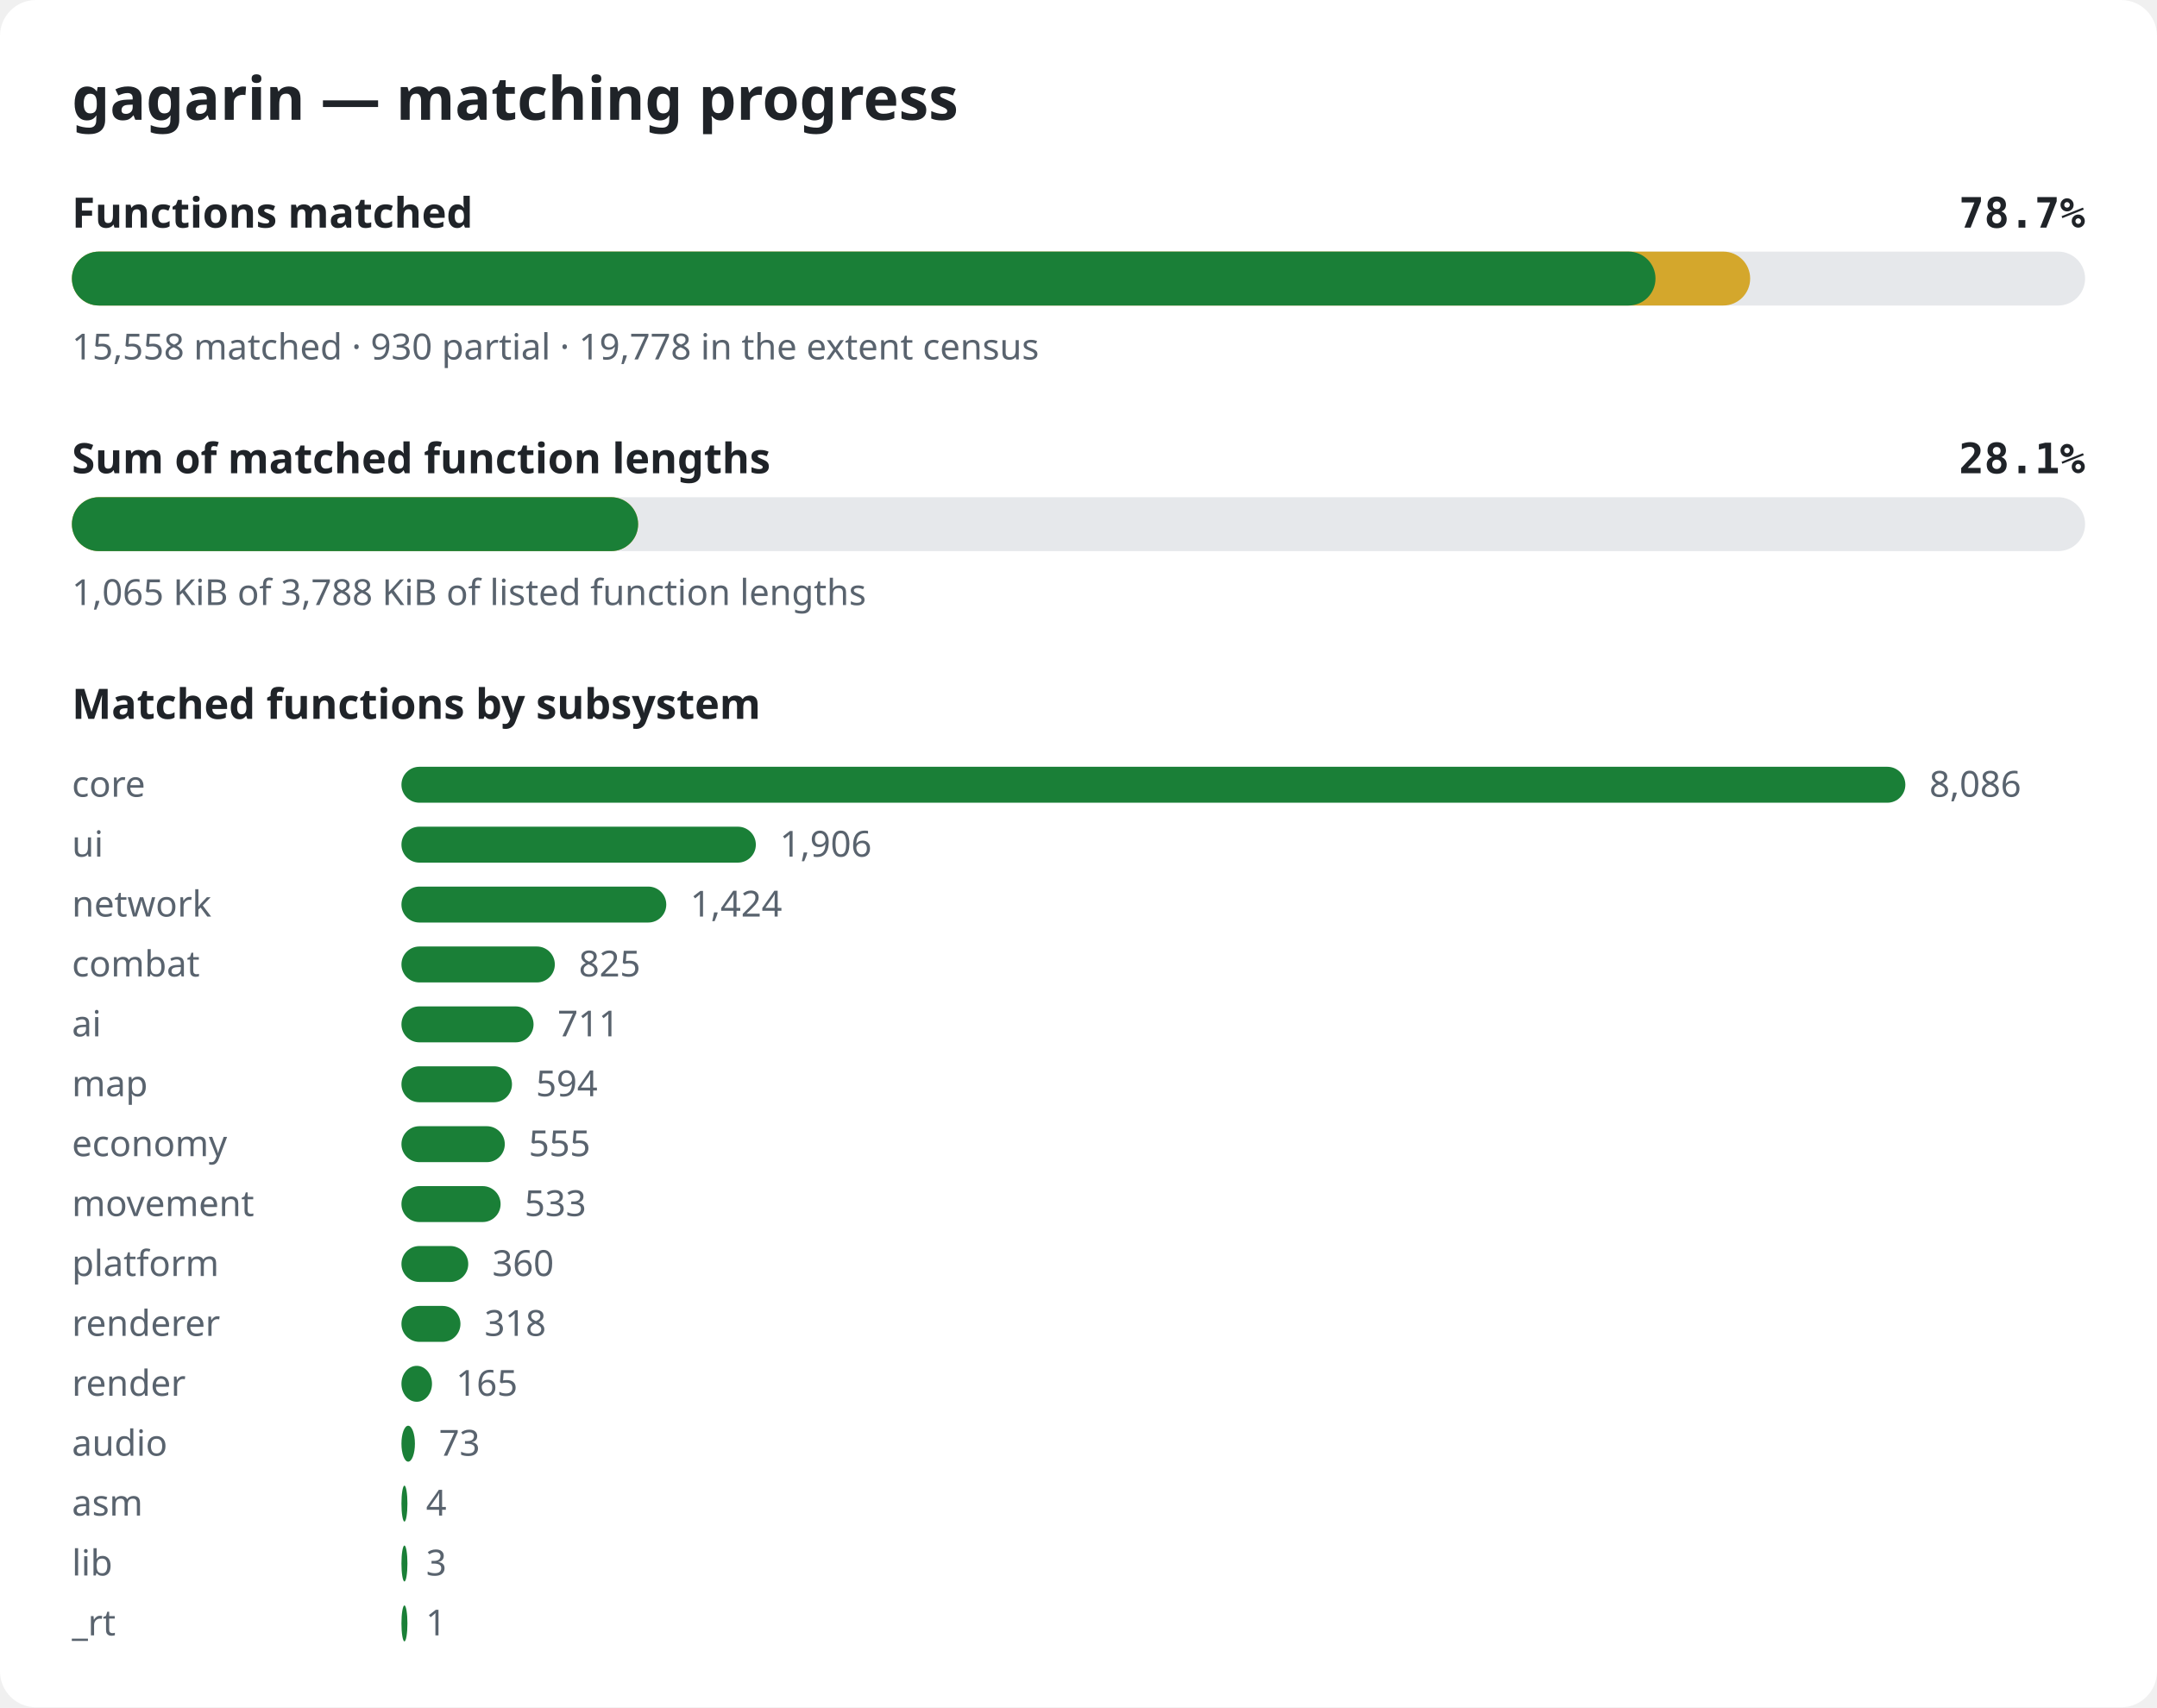
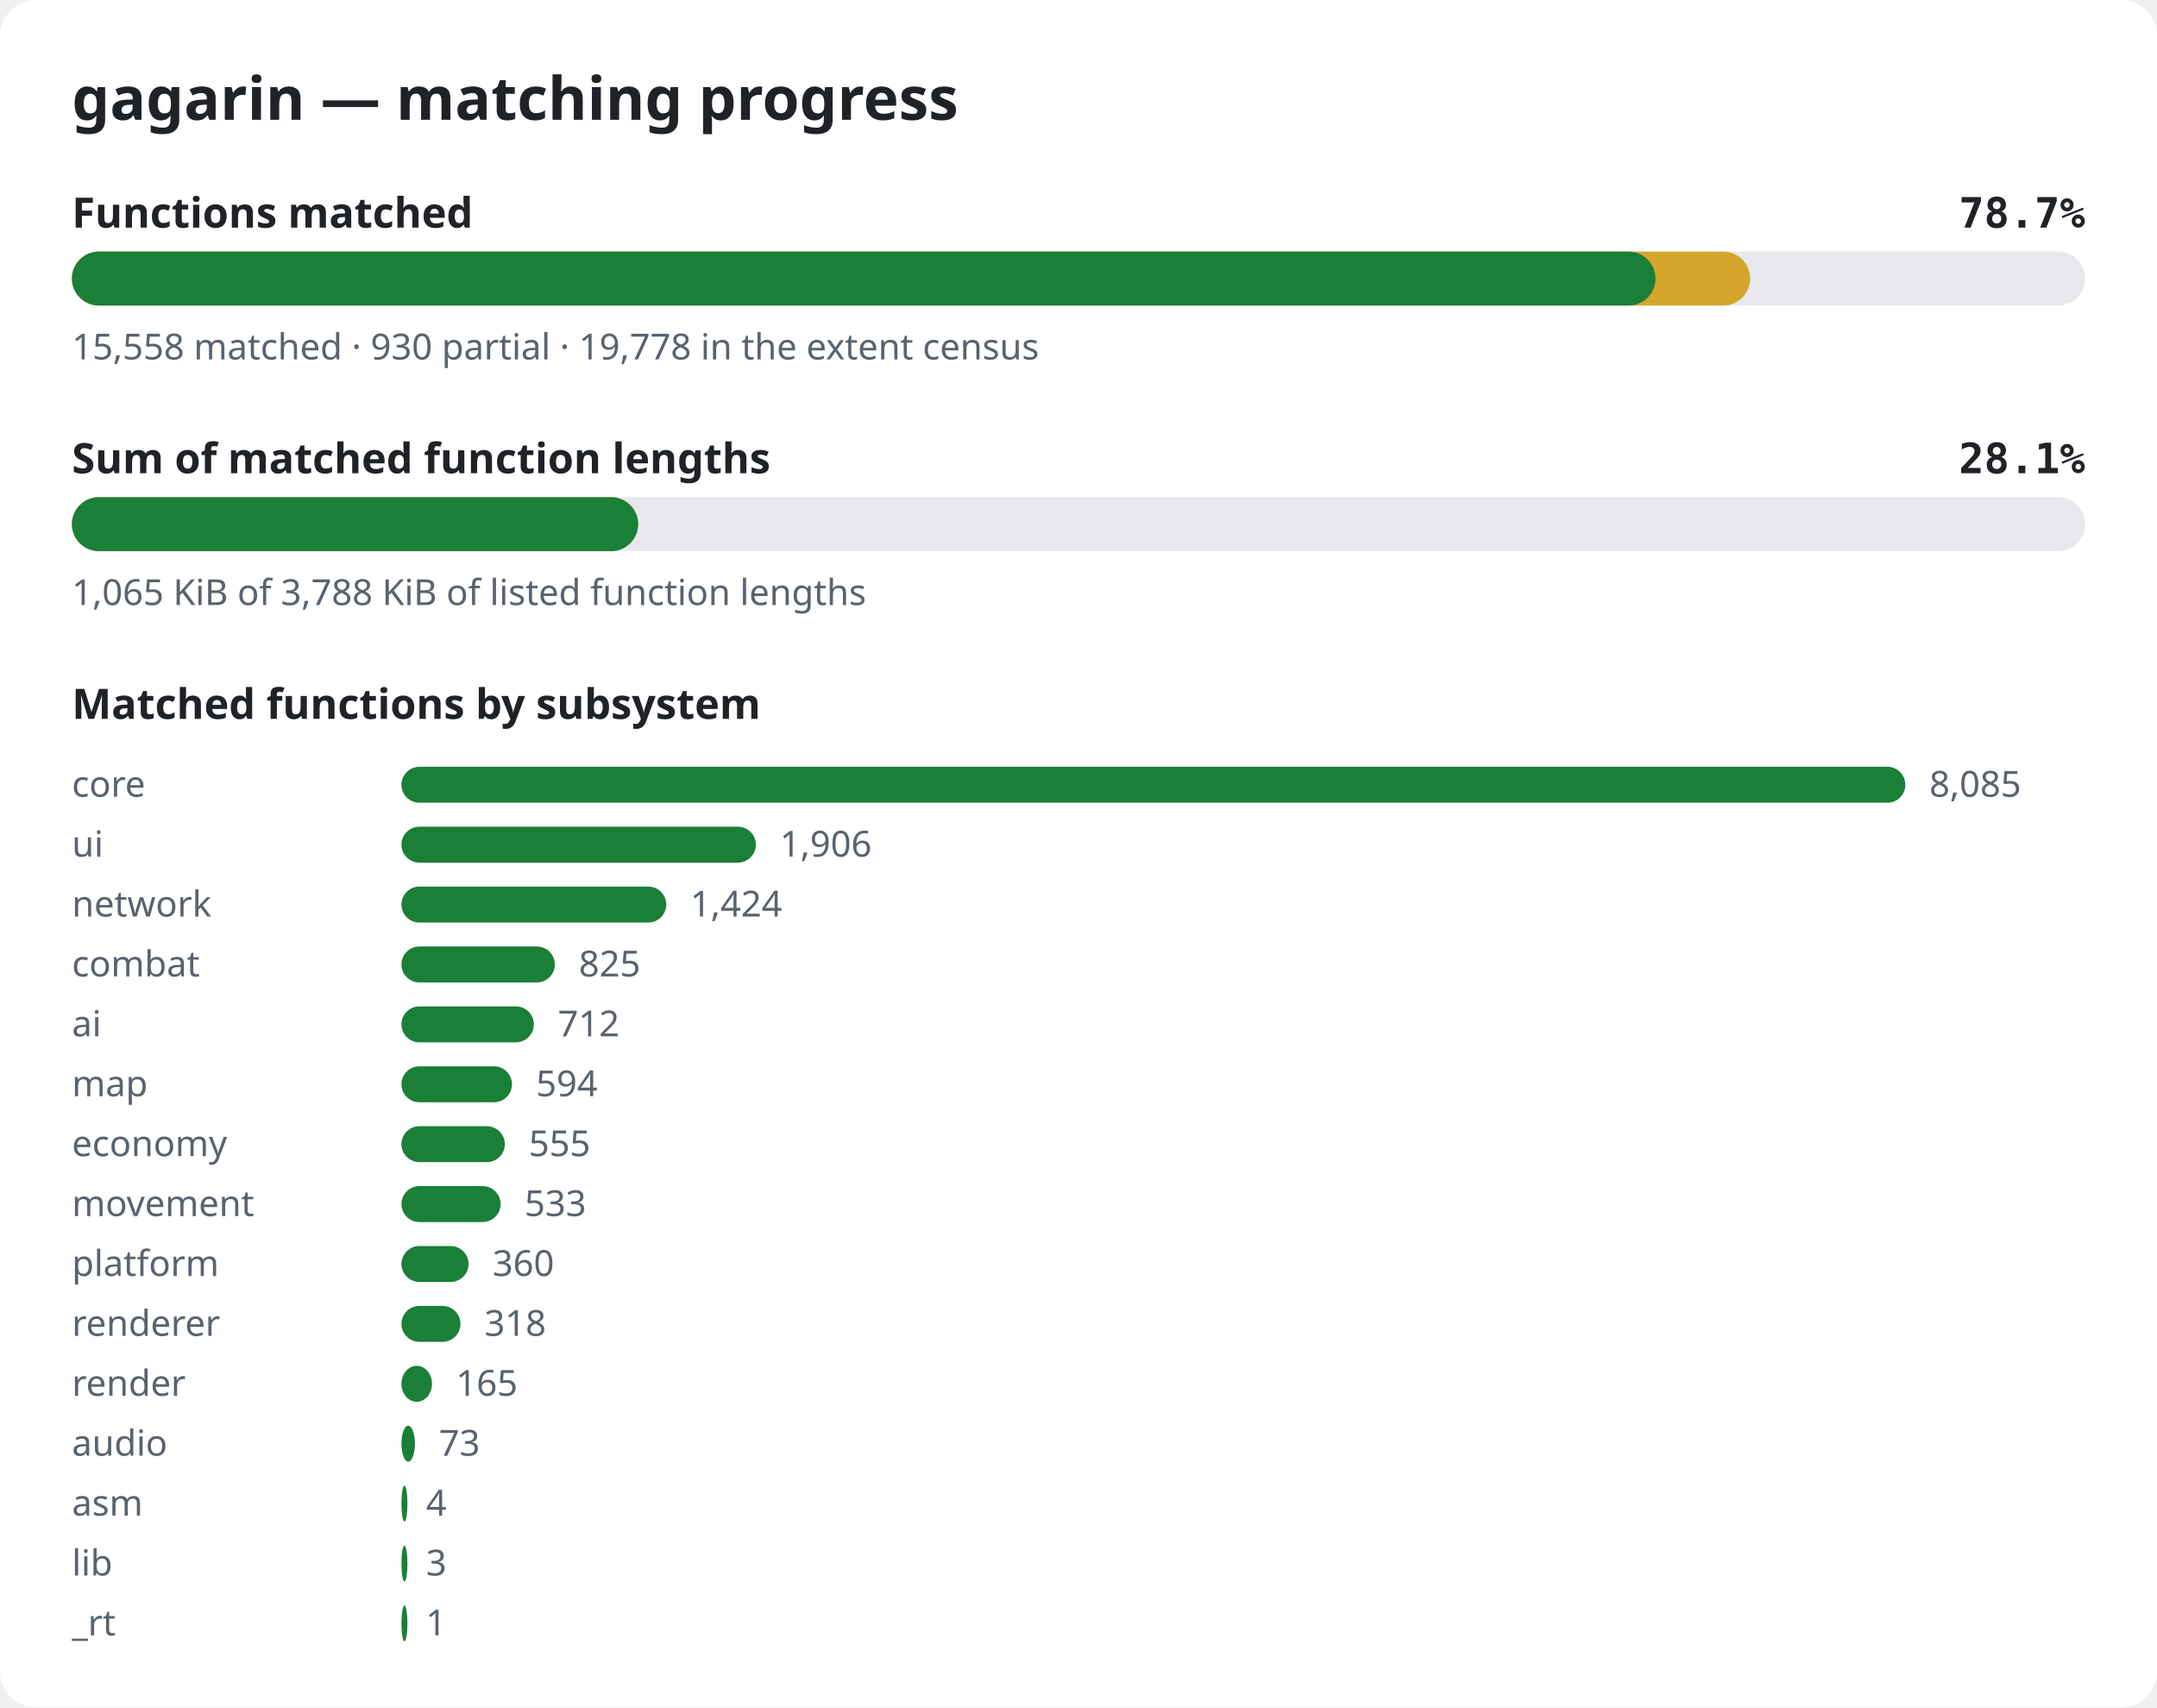
<svg xmlns="http://www.w3.org/2000/svg" width="720" height="570" viewBox="0 0 720 570" role="img" aria-label="gagarin matching progress">
  <style>.bg{fill:#ffffff}.title{font:600 20px sans-serif;fill:#1f2328}.label{font:600 14px sans-serif;fill:#1f2328}.pct{font:600 14px monospace;fill:#1f2328}.note{font:12px sans-serif;fill:#59636e}.track{fill:#e6e8eb}.done{fill:#1a7f37}.partial{fill:#d4a72c}@media (prefers-color-scheme: dark){.bg{fill:#0d1117}.title,.label,.pct{fill:#e6edf3}.note{fill:#9198a1}.track{fill:#262c36}.done{fill:#3fb950}.partial{fill:#d29922}}</style>
  <rect width="720" height="570" rx="12" class="bg" />
  <text x="24" y="40" class="title">gagarin — matching progress</text>
  <text x="24" y="76" class="label">Functions matched</text>
  <text x="696" y="76" class="pct" text-anchor="end">78.7%</text>
  <rect x="24" y="84" width="672" height="18" rx="9" class="track" />
  <rect x="24" y="84" width="560.2" height="18" rx="9" class="partial" />
  <rect x="24" y="84" width="528.6" height="18" rx="9" class="done" />
  <text x="24" y="120" class="note">15,558 matched · 930 partial · 19,778 in the extent census</text>
  <text x="24" y="158" class="label">Sum of matched function lengths</text>
  <text x="696" y="158" class="pct" text-anchor="end">28.1%</text>
  <rect x="24" y="166" width="672" height="18" rx="9" class="track" />
  <rect x="24" y="166" width="189.0" height="18" rx="9" class="partial" />
  <rect x="24" y="166" width="189.0" height="18" rx="9" class="done" />
  <text x="24" y="202" class="note">1,065 KiB of 3,788 KiB of listed function lengths</text>
  <text x="24" y="240" class="label">Matched functions by subsystem</text>
  <text x="24" y="266" class="note">core</text>
  <rect x="134" y="256" width="502.0" height="12" rx="6" class="done" />
-   <text x="644.0" y="266" class="note">8,086</text>
+   <text x="644.0" y="266" class="note">8,085</text>
  <text x="24" y="286" class="note">ui</text>
  <rect x="134" y="276" width="118.3" height="12" rx="6" class="done" />
  <text x="260.3" y="286" class="note">1,906</text>
  <text x="24" y="306" class="note">network</text>
  <rect x="134" y="296" width="88.4" height="12" rx="6" class="done" />
  <text x="230.4" y="306" class="note">1,424</text>
  <text x="24" y="326" class="note">combat</text>
  <rect x="134" y="316" width="51.2" height="12" rx="6" class="done" />
  <text x="193.2" y="326" class="note">825</text>
  <text x="24" y="346" class="note">ai</text>
-   <rect x="134" y="336" width="44.1" height="12" rx="6" class="done" />
-   <text x="186.1" y="346" class="note">711</text>
+   <rect x="134" y="336" width="44.2" height="12" rx="6" class="done" />
+   <text x="186.2" y="346" class="note">712</text>
  <text x="24" y="366" class="note">map</text>
  <rect x="134" y="356" width="36.9" height="12" rx="6" class="done" />
  <text x="178.9" y="366" class="note">594</text>
  <text x="24" y="386" class="note">economy</text>
  <rect x="134" y="376" width="34.5" height="12" rx="6" class="done" />
  <text x="176.5" y="386" class="note">555</text>
  <text x="24" y="406" class="note">movement</text>
  <rect x="134" y="396" width="33.1" height="12" rx="6" class="done" />
  <text x="175.1" y="406" class="note">533</text>
  <text x="24" y="426" class="note">platform</text>
-   <rect x="134" y="416" width="22.3" height="12" rx="6" class="done" />
-   <text x="164.3" y="426" class="note">360</text>
+   <rect x="134" y="416" width="22.4" height="12" rx="6" class="done" />
+   <text x="164.4" y="426" class="note">360</text>
  <text x="24" y="446" class="note">renderer</text>
  <rect x="134" y="436" width="19.7" height="12" rx="6" class="done" />
  <text x="161.7" y="446" class="note">318</text>
  <text x="24" y="466" class="note">render</text>
  <rect x="134" y="456" width="10.2" height="12" rx="6" class="done" />
  <text x="152.2" y="466" class="note">165</text>
  <text x="24" y="486" class="note">audio</text>
  <rect x="134" y="476" width="4.5" height="12" rx="6" class="done" />
  <text x="146.5" y="486" class="note">73</text>
  <text x="24" y="506" class="note">asm</text>
  <rect x="134" y="496" width="2.0" height="12" rx="6" class="done" />
  <text x="142.2" y="506" class="note">4</text>
  <text x="24" y="526" class="note">lib</text>
  <rect x="134" y="516" width="2.0" height="12" rx="6" class="done" />
  <text x="142.2" y="526" class="note">3</text>
  <text x="24" y="546" class="note">_rt</text>
  <rect x="134" y="536" width="2.0" height="12" rx="6" class="done" />
  <text x="142.1" y="546" class="note">1</text>
</svg>
